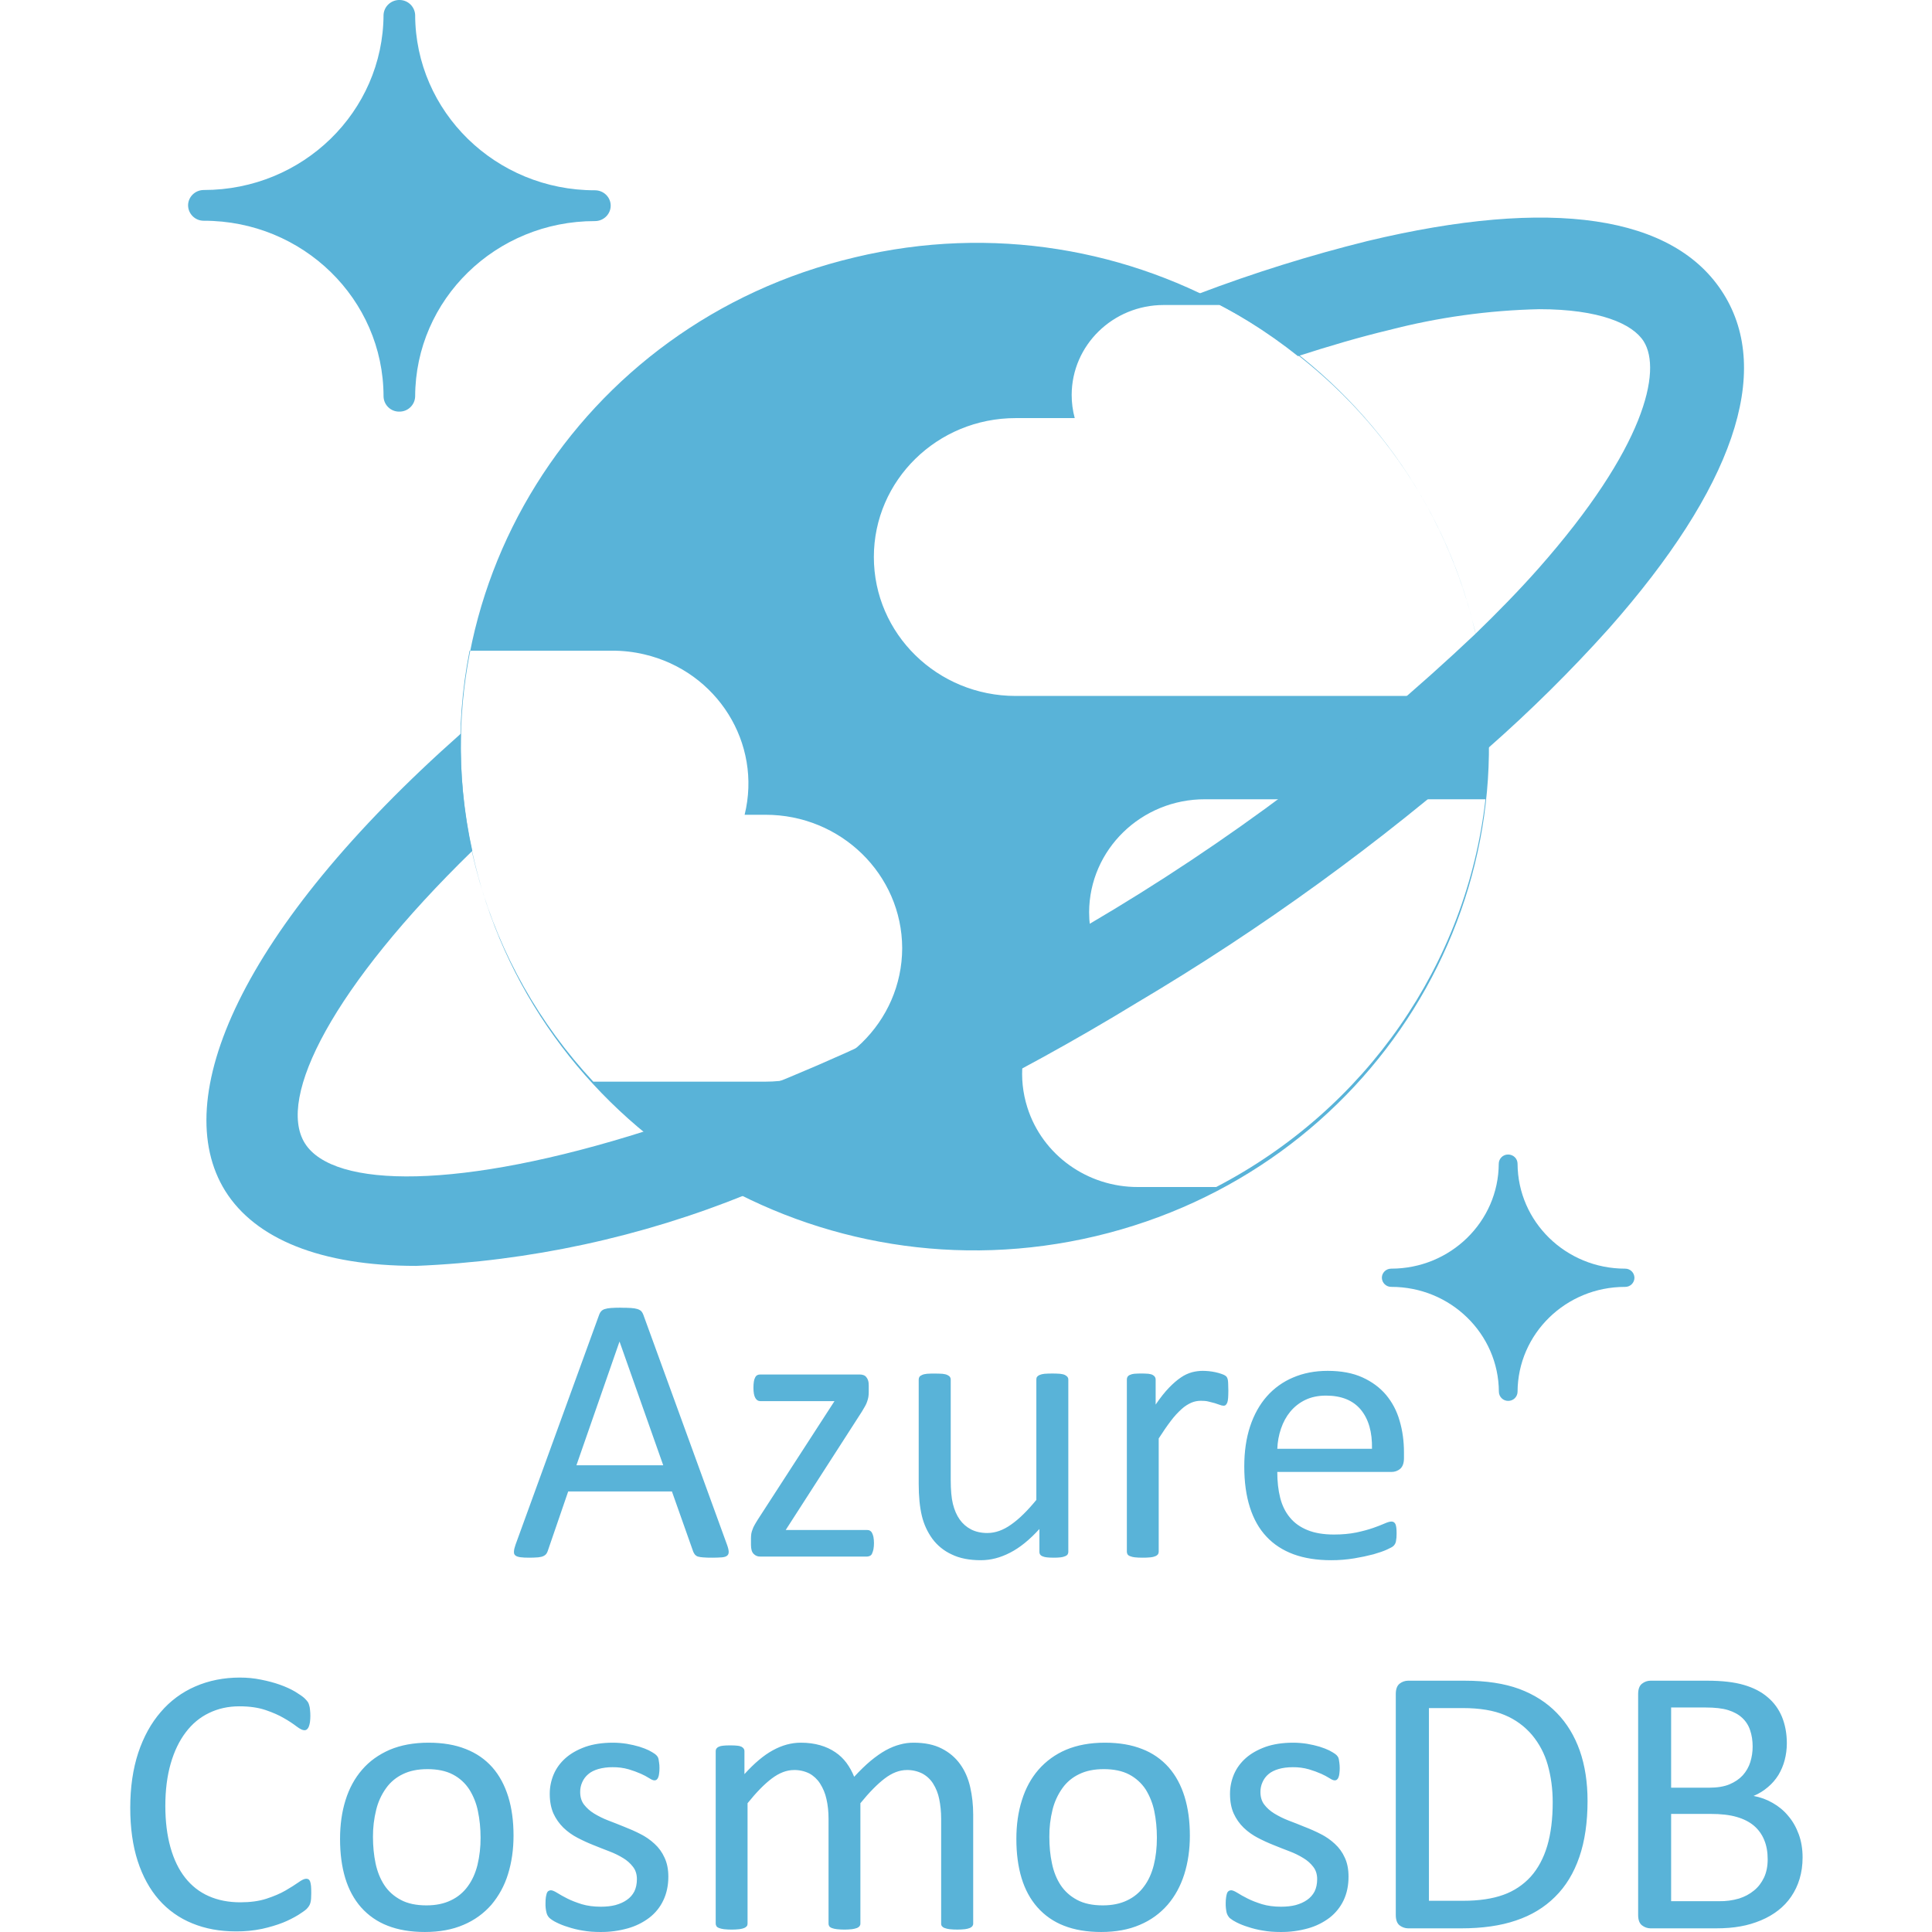
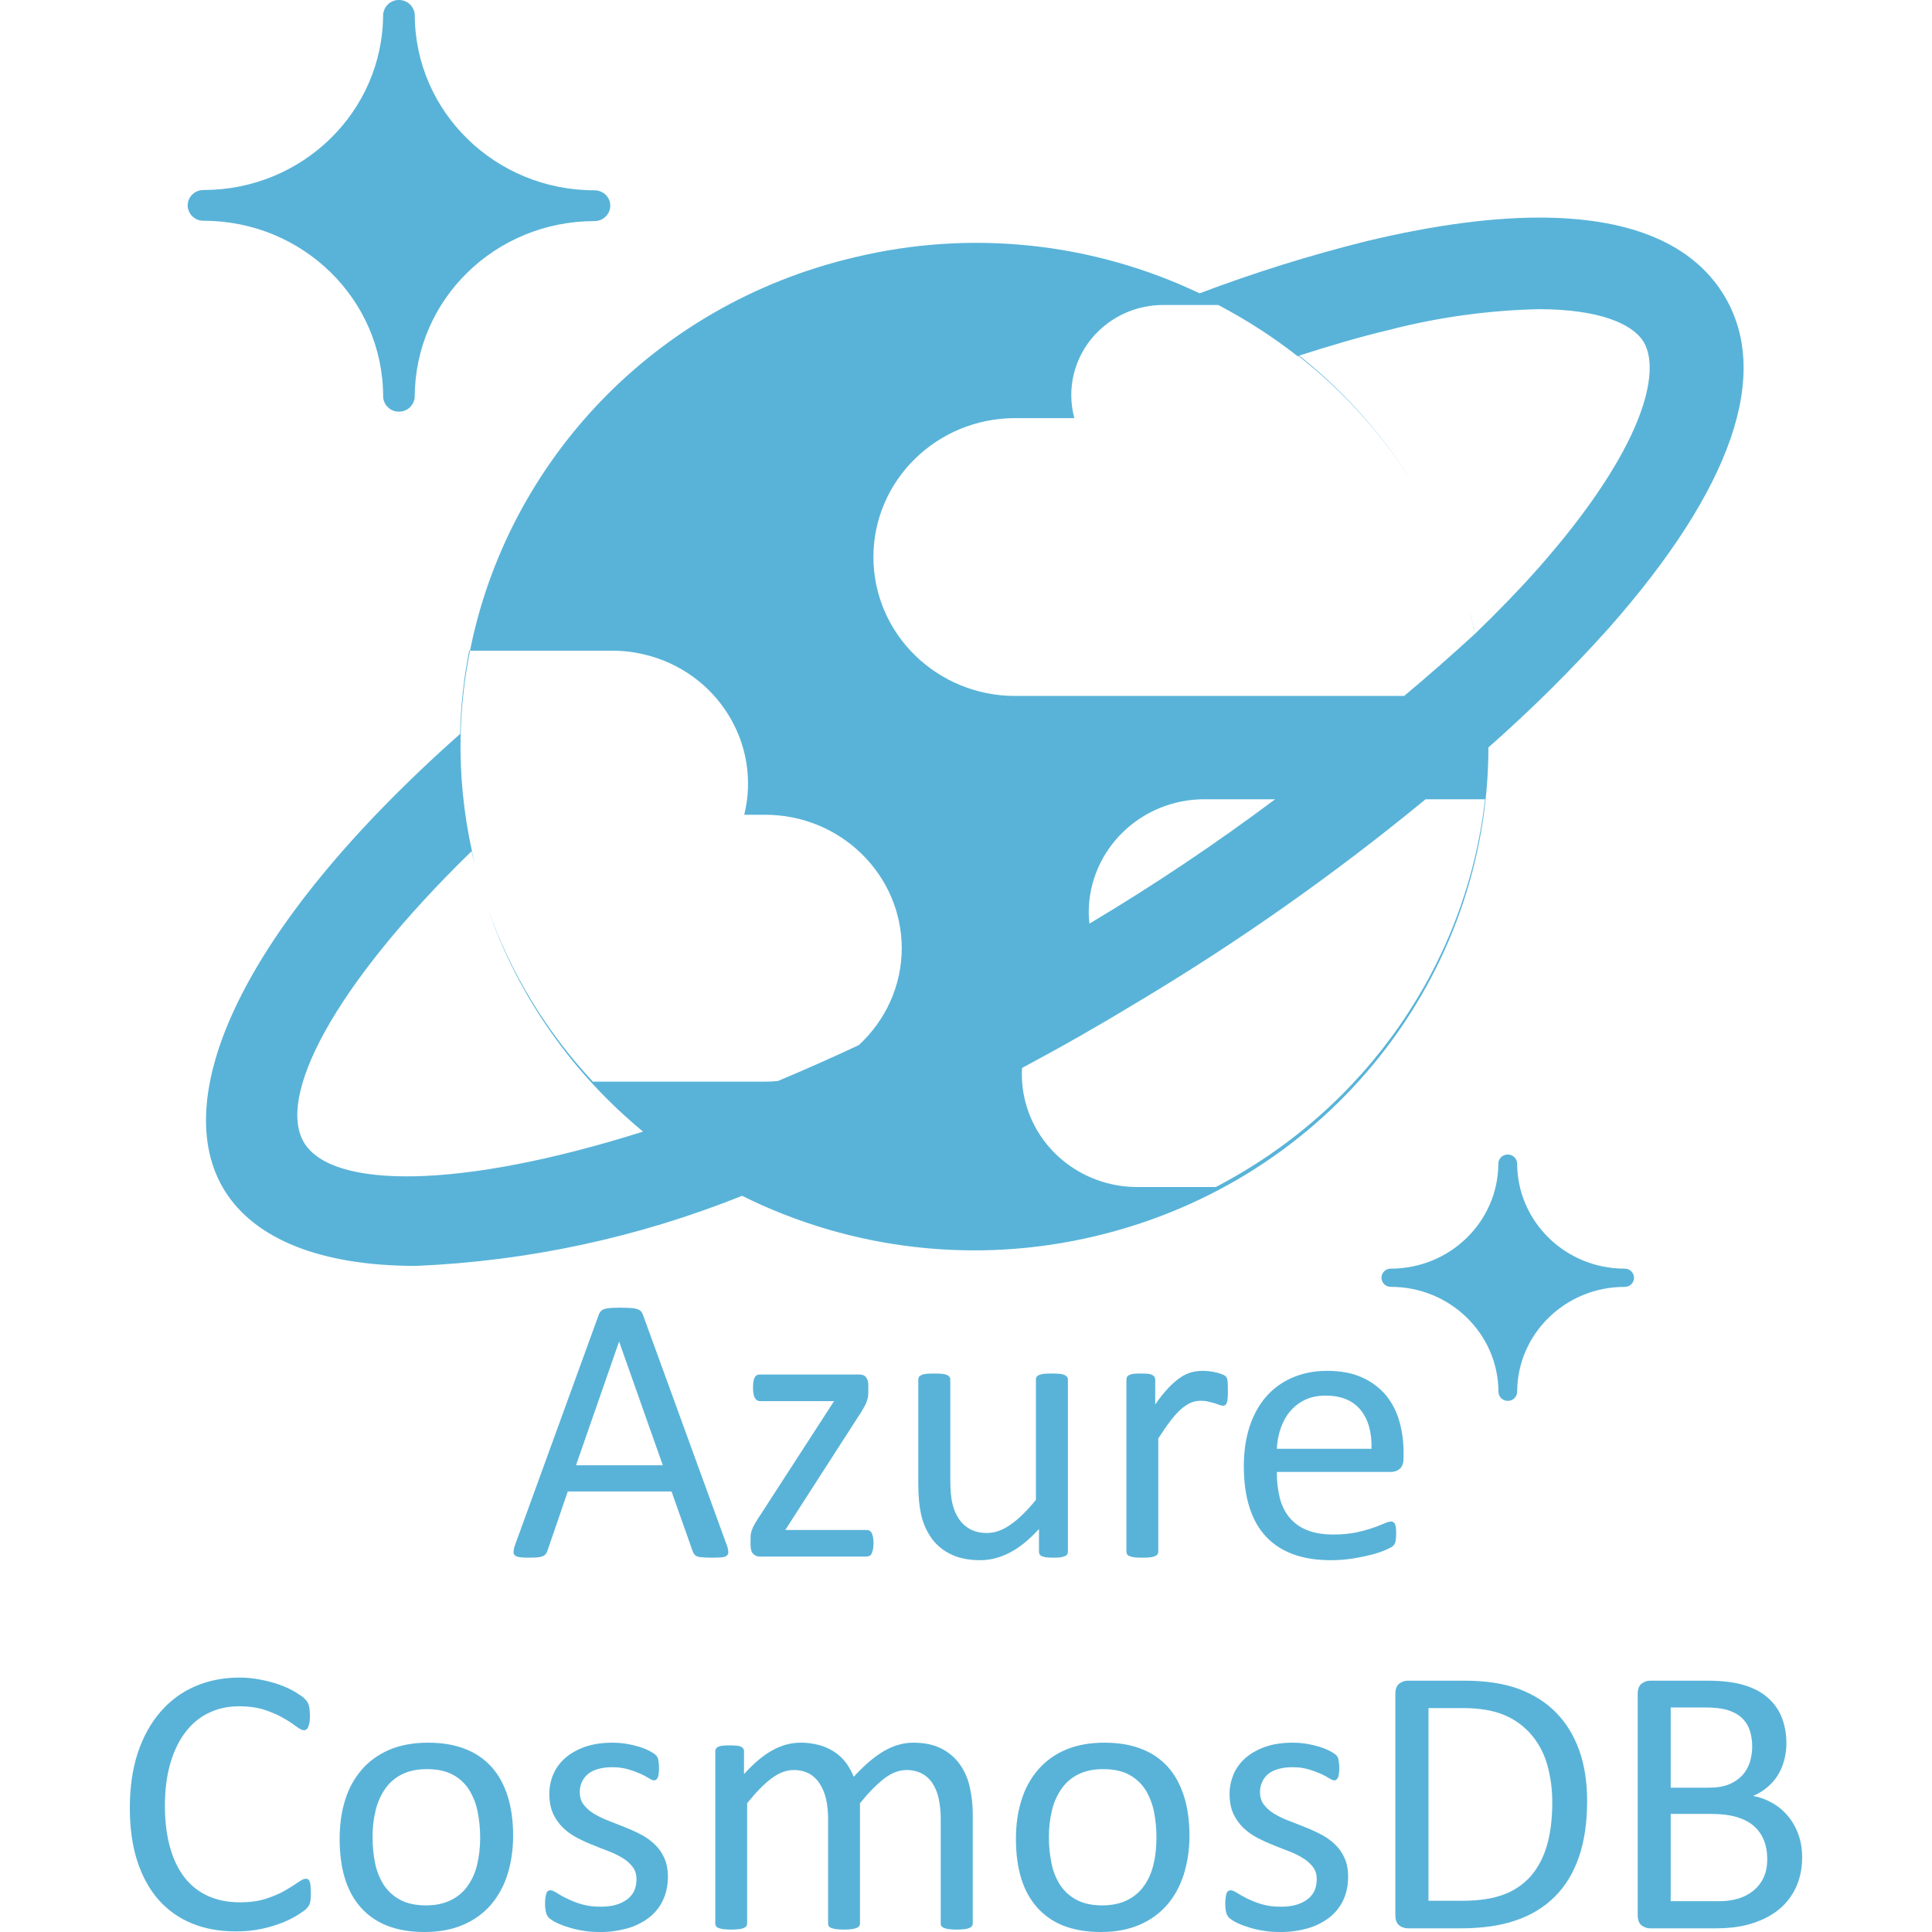
<svg xmlns="http://www.w3.org/2000/svg" viewBox="0 0 128 128">
-   <defs>
-     <clipPath id="a">
-       <path d="M12.21 0H109v93.402H12.21Zm0 0" />
-     </clipPath>
-     <clipPath id="b">
-       <path d="M13.207 14.113H116V84.34H13.207Zm0 0" />
-     </clipPath>
-   </defs>
-   <path d="M88.105 92.762c-.52 0-.98.097-1.378.289a2.96 2.96 0 0 0-.993.777c-.265.32-.472.7-.617 1.129-.148.43-.23.883-.246 1.34h6.293c.023-1.102-.223-1.969-.742-2.598-.52-.625-1.293-.937-2.317-.937Zm-37.601-1.403h6.61a.7.7 0 0 1 .25.04.385.385 0 0 1 .183.128.589.589 0 0 1 .125.23c.031.09.043.208.043.352v.407c0 .12-.008.23-.024.332a1.84 1.84 0 0 1-.078.297 1.63 1.63 0 0 1-.14.316c-.059.11-.133.23-.215.367l-5.063 7.867h5.407c.066 0 .128.008.183.04a.354.354 0 0 1 .145.148c.039.066.07.156.097.273a2.409 2.409 0 0 1 0 .824 1.741 1.741 0 0 1-.093.286.29.29 0 0 1-.141.148.476.476 0 0 1-.191.047h-7.098a.577.577 0 0 1-.441-.18c-.118-.117-.176-.316-.176-.601v-.43c0-.117.011-.223.023-.316a1.41 1.41 0 0 1 .082-.278c.028-.094.078-.195.14-.304.056-.106.134-.223.216-.36l5.09-7.863h-4.934c-.137 0-.25-.07-.328-.211-.082-.14-.125-.367-.125-.68 0-.156.011-.289.027-.402a.83.83 0 0 1 .086-.277.347.347 0 0 1 .14-.157.441.441 0 0 1 .2-.043Zm11.598-.062c.203 0 .375.008.511.016.133.015.246.039.325.078.085.039.14.082.175.132.032.043.051.102.051.168v6.668c0 .668.047 1.207.145 1.606.101.402.25.75.453 1.035.199.281.453.5.761.66.309.156.668.235 1.075.235.53 0 1.058-.188 1.582-.563.527-.367 1.086-.918 1.675-1.637v-8.004c0-.066.012-.125.043-.168a.393.393 0 0 1 .172-.132c.09-.04.196-.063.328-.079a7.571 7.571 0 0 1 1.032 0c.136.016.242.04.324.079.074.039.133.082.172.132a.263.263 0 0 1 .054.168v11.45a.34.34 0 0 1-.043.171.328.328 0 0 1-.164.122 1.01 1.01 0 0 1-.3.078 3.674 3.674 0 0 1-.45.023c-.199 0-.359-.008-.484-.023a1.015 1.015 0 0 1-.297-.078.311.311 0 0 1-.144-.121.328.328 0 0 1-.04-.172v-1.512c-.656.719-1.304 1.246-1.949 1.574-.64.332-1.285.5-1.945.5-.77 0-1.418-.129-1.941-.387a3.309 3.309 0 0 1-1.278-1.035 4.295 4.295 0 0 1-.699-1.523c-.14-.582-.21-1.29-.21-2.121V91.69c0-.066.019-.125.046-.168.027-.05.086-.093.176-.132.082-.04.195-.063.332-.079.168-.011.34-.015.512-.015Zm26.117-.18c.902 0 1.672.145 2.308.434.637.289 1.16.676 1.57 1.16.41.492.716 1.062.903 1.723.195.656.29 1.359.29 2.105v.379c0 .332-.087.566-.25.71a.879.879 0 0 1-.575.208H84.87c0 .637.063 1.207.192 1.715.128.511.343.949.644 1.312.3.367.691.645 1.176.84.476.195 1.066.293 1.758.293.55 0 1.043-.047 1.472-.133.426-.09.801-.191 1.114-.3.261-.09.52-.188.77-.297.202-.09.355-.133.46-.133a.29.29 0 0 1 .16.043.288.288 0 0 1 .11.133c.027.062.043.14.058.25.012.105.016.234.016.386a2.38 2.38 0 0 1-.043.5.556.556 0 0 1-.176.32c-.05.047-.187.126-.422.231-.23.106-.527.207-.894.313-.418.109-.844.199-1.274.27a9.307 9.307 0 0 1-1.543.124c-.953 0-1.781-.133-2.496-.394-.715-.266-1.316-.653-1.8-1.172-.489-.52-.856-1.168-1.102-1.946-.25-.78-.375-1.691-.375-2.726 0-.985.129-1.867.386-2.653.258-.78.63-1.449 1.11-1.996a4.816 4.816 0 0 1 1.75-1.257c.683-.293 1.445-.442 2.297-.442Zm-8.285 0c.109 0 .238.008.382.02.149.015.293.039.442.07.148.035.293.07.414.117.125.043.21.082.262.125a.304.304 0 0 1 .101.121c.02.035.031.086.047.145.012.058.02.148.023.262.004.117.012.27.012.464 0 .188-.008.34-.015.47-.008.128-.028.23-.051.3a.435.435 0 0 1-.098.164c-.035.04-.09.059-.16.059a.708.708 0 0 1-.25-.059 8.466 8.466 0 0 0-.336-.113 7.131 7.131 0 0 0-.414-.106c-.152-.039-.32-.05-.5-.05-.215 0-.422.039-.629.124a2.426 2.426 0 0 0-.644.418 5.34 5.34 0 0 0-.715.782c-.246.32-.516.71-.817 1.18v7.53c0 .067-.02.126-.05.172a.405.405 0 0 1-.168.122 1.06 1.06 0 0 1-.325.078 4.658 4.658 0 0 1-.52.023c-.206 0-.374-.008-.515-.023a1.124 1.124 0 0 1-.324-.078.323.323 0 0 1-.168-.121.325.325 0 0 1-.047-.172V91.69c0-.066.016-.125.04-.168a.339.339 0 0 1 .155-.132.88.88 0 0 1 .293-.079 6.31 6.31 0 0 1 .942 0c.125.016.222.04.289.079.07.039.117.082.148.132a.315.315 0 0 1 .047.168v1.668c.313-.46.61-.832.887-1.12.281-.29.539-.512.789-.68a2.46 2.46 0 0 1 .738-.348c.242-.063.489-.094.735-.094Zm-38.79-1.933-2.859 8.21h5.77l-2.899-8.21Zm.083-2.262c.27 0 .5.004.675.016.18.011.32.035.438.07.11.035.195.086.258.144a.747.747 0 0 1 .136.239l5.563 15.289c.07.191.105.343.11.453.003.117-.028.203-.098.262-.067.062-.18.101-.34.117-.211.015-.422.023-.633.023-.266 0-.477-.004-.633-.02a1.742 1.742 0 0 1-.36-.058.452.452 0 0 1-.179-.125.885.885 0 0 1-.113-.191l-1.418-4.008h-6.895l-1.36 3.96a.776.776 0 0 1-.1.196.514.514 0 0 1-.188.14c-.082.04-.2.067-.344.083a7.32 7.32 0 0 1-.582.023c-.25 0-.453-.008-.613-.031-.153-.024-.27-.063-.332-.125-.067-.055-.094-.14-.086-.254.004-.117.039-.266.105-.453l5.563-15.297a.616.616 0 0 1 .136-.227.53.53 0 0 1 .243-.14c.105-.035.242-.059.406-.07.168-.012.383-.02.64-.02Zm69.82 33.644v5.801h3.195a4.42 4.42 0 0 0 1.317-.176c.379-.12.707-.296.992-.53.289-.231.508-.524.672-.868.164-.352.242-.754.242-1.215 0-.488-.078-.922-.238-1.297a2.45 2.45 0 0 0-.688-.941c-.3-.25-.684-.445-1.14-.574-.454-.133-1.028-.2-1.72-.2Zm-37.723-2.976c-.629 0-1.168.11-1.62.332-.446.21-.833.531-1.118.933a4.209 4.209 0 0 0-.656 1.434 7.24 7.24 0 0 0-.211 1.805c0 .62.054 1.215.176 1.77.113.546.308 1.03.578 1.44.273.41.636.735 1.093.977.457.246 1.028.364 1.707.364.622 0 1.16-.11 1.618-.332a2.898 2.898 0 0 0 1.12-.926c.298-.395.512-.875.65-1.422.14-.555.206-1.16.206-1.824 0-.614-.058-1.204-.172-1.758a4.461 4.461 0 0 0-.574-1.445 2.958 2.958 0 0 0-1.09-.989c-.457-.242-1.027-.36-1.707-.36Zm-44.953 0c-.629 0-1.168.11-1.621.332-.445.21-.832.531-1.117.933a4.136 4.136 0 0 0-.656 1.434 7.235 7.235 0 0 0-.215 1.805c0 .62.058 1.215.175 1.77.118.546.313 1.03.583 1.44.27.41.636.735 1.093.977.457.246 1.028.364 1.707.364.621 0 1.16-.11 1.617-.332a2.898 2.898 0 0 0 1.122-.926c.293-.395.511-.875.648-1.422a7.6 7.6 0 0 0 .207-1.824c0-.614-.059-1.204-.176-1.758a4.293 4.293 0 0 0-.574-1.445 2.887 2.887 0 0 0-1.086-.989c-.457-.242-1.027-.36-1.707-.36Zm57.559-1.758c.304 0 .617.027.922.074.308.055.582.117.832.192.246.078.457.16.636.246.172.094.305.168.399.238a.737.737 0 0 1 .176.18c.03.047.054.11.066.172.008.062.023.14.035.234a2.688 2.688 0 0 1 0 .715.83.83 0 0 1-.062.262.366.366 0 0 1-.11.152.227.227 0 0 1-.14.039c-.079 0-.188-.043-.332-.137a4.581 4.581 0 0 0-.563-.3 6.653 6.653 0 0 0-.816-.297 3.72 3.72 0 0 0-1.07-.141c-.36 0-.676.043-.946.121-.273.082-.5.191-.676.344a1.435 1.435 0 0 0-.394.531 1.532 1.532 0 0 0-.137.656c0 .332.086.614.254.832.172.227.394.426.668.594.297.18.61.336.933.461.352.133.711.273 1.07.422.368.14.727.3 1.079.48.344.172.66.391.941.653.282.257.504.566.66.914.168.355.25.777.25 1.27 0 .585-.109 1.105-.324 1.562a3.197 3.197 0 0 1-.93 1.16 4.25 4.25 0 0 1-1.433.71 6.485 6.485 0 0 1-1.836.243c-.41 0-.8-.027-1.172-.094a6.242 6.242 0 0 1-1-.246 4.772 4.772 0 0 1-.75-.3 2.385 2.385 0 0 1-.45-.286.833.833 0 0 1-.206-.355 2.648 2.648 0 0 1-.063-.63c0-.132.008-.269.028-.401.02-.11.035-.204.062-.27a.285.285 0 0 1 .11-.144.332.332 0 0 1 .16-.047c.094 0 .234.058.418.171.183.118.41.243.68.38.269.136.585.257.953.374.37.11.789.168 1.27.168.358 0 .683-.035.972-.109.293-.082.543-.191.758-.344.207-.14.378-.336.496-.558.113-.23.172-.508.172-.82 0-.325-.086-.594-.254-.813a2.312 2.312 0 0 0-.66-.586 5.258 5.258 0 0 0-.918-.45c-.348-.128-.696-.273-1.06-.417a10.92 10.92 0 0 1-1.066-.489 4.012 4.012 0 0 1-.93-.668c-.277-.27-.5-.59-.66-.94-.163-.364-.245-.802-.245-1.31 0-.453.09-.882.261-1.293.176-.41.438-.769.785-1.078.352-.312.79-.558 1.317-.75.527-.183 1.137-.277 1.84-.277Zm-12.524 0c.953 0 1.778.14 2.485.422a4.493 4.493 0 0 1 1.761 1.219c.47.535.82 1.187 1.055 1.949.234.758.352 1.621.352 2.582 0 .93-.125 1.793-.371 2.574-.25.785-.618 1.461-1.11 2.031a4.996 4.996 0 0 1-1.844 1.329c-.738.32-1.597.476-2.57.476-.945 0-1.773-.14-2.477-.418a4.513 4.513 0 0 1-1.761-1.223c-.473-.535-.824-1.183-1.055-1.945-.23-.762-.344-1.629-.344-2.598 0-.93.118-1.789.368-2.574.242-.785.609-1.46 1.101-2.027a5.031 5.031 0 0 1 1.836-1.328c.734-.309 1.594-.469 2.574-.469Zm-20.207 0c.477 0 .906.059 1.285.168.383.11.715.266 1.008.465.285.191.535.43.742.707a4.2 4.2 0 0 1 .512.926c.387-.418.75-.77 1.094-1.059.351-.289.683-.523 1-.7.324-.175.633-.304.937-.382.301-.086.606-.125.918-.125.742 0 1.367.129 1.871.39.504.255.91.602 1.223 1.036.313.433.535.937.668 1.52.133.581.2 1.195.2 1.835v7.242c0 .07-.02.125-.055.172a.415.415 0 0 1-.168.121 1.364 1.364 0 0 1-.32.079 4.48 4.48 0 0 1-.512.027 4.6 4.6 0 0 1-.524-.027 1.56 1.56 0 0 1-.328-.079.381.381 0 0 1-.172-.12.272.272 0 0 1-.05-.173v-6.957c0-.488-.048-.925-.13-1.324a3.033 3.033 0 0 0-.41-1.031 1.926 1.926 0 0 0-.718-.664 2.222 2.222 0 0 0-1.024-.23c-.488 0-.976.187-1.469.562-.488.371-1.03.922-1.617 1.644v8c0 .07-.02.125-.055.172a.431.431 0 0 1-.171.121 1.56 1.56 0 0 1-.329.079 4.533 4.533 0 0 1-1.015 0 1.433 1.433 0 0 1-.34-.079c-.078-.035-.133-.074-.16-.12a.297.297 0 0 1-.047-.173v-6.957c0-.488-.047-.925-.14-1.324a3.127 3.127 0 0 0-.426-1.031 1.955 1.955 0 0 0-.707-.664 2.21 2.21 0 0 0-1.024-.23c-.484 0-.976.187-1.473.562-.496.371-1.03.922-1.613 1.644v8c0 .07-.015.125-.05.172a.444.444 0 0 1-.169.121c-.074.032-.18.059-.316.079a4.786 4.786 0 0 1-1.043 0 1.667 1.667 0 0 1-.328-.079c-.078-.035-.137-.074-.16-.12a.305.305 0 0 1-.051-.173v-11.449a.32.32 0 0 1 .039-.172.383.383 0 0 1 .156-.129.823.823 0 0 1 .297-.074c.117-.015.274-.02.473-.02.187 0 .34.005.465.02a.76.76 0 0 1 .293.074.43.43 0 0 1 .144.13.288.288 0 0 1 .043.171v1.516c.652-.723 1.281-1.254 1.89-1.586.61-.336 1.231-.504 1.856-.504Zm-12.484 0c.305 0 .617.027.922.074.308.055.582.117.832.192.246.078.46.16.636.246.172.094.305.168.399.238a.737.737 0 0 1 .176.18c.03.047.054.11.066.172.008.062.024.14.035.234.016.094.024.207.024.344 0 .148-.008.27-.024.37a.83.83 0 0 1-.062.263.366.366 0 0 1-.11.152.227.227 0 0 1-.14.039c-.074 0-.188-.043-.332-.137a4.314 4.314 0 0 0-.563-.3 6.822 6.822 0 0 0-.812-.297 3.749 3.749 0 0 0-1.075-.141 3.43 3.43 0 0 0-.945.121c-.273.082-.5.191-.672.344a1.445 1.445 0 0 0-.398.531 1.532 1.532 0 0 0-.137.656c0 .332.086.614.254.832.176.227.395.426.668.594.3.18.61.336.938.461.347.133.707.273 1.07.422.363.14.722.3 1.074.48.344.172.66.391.941.653.282.257.504.566.66.914.169.355.255.777.255 1.27 0 .585-.114 1.105-.329 1.562-.21.453-.53.851-.93 1.16a4.25 4.25 0 0 1-1.433.71 6.485 6.485 0 0 1-1.836.243c-.41 0-.797-.027-1.168-.094a6.14 6.14 0 0 1-1-.246 4.667 4.667 0 0 1-.754-.3 2.21 2.21 0 0 1-.445-.286.725.725 0 0 1-.203-.355 2.27 2.27 0 0 1-.067-.63c0-.16.008-.296.024-.401.02-.11.043-.204.062-.27.028-.066.063-.117.114-.144a.317.317 0 0 1 .156-.047c.094 0 .234.058.418.171.184.118.41.243.68.38.27.136.586.257.953.374.37.11.793.168 1.27.168.359 0 .687-.035.972-.109.293-.082.543-.191.758-.344.21-.14.379-.336.496-.558.113-.23.172-.508.172-.82 0-.325-.086-.594-.254-.813a2.347 2.347 0 0 0-.656-.586 5.434 5.434 0 0 0-.922-.45c-.344-.128-.696-.273-1.059-.417a10.92 10.92 0 0 1-1.066-.489 4.012 4.012 0 0 1-.93-.668c-.273-.27-.5-.59-.66-.94-.16-.364-.246-.802-.246-1.31 0-.453.09-.882.261-1.293.176-.41.438-.769.786-1.078.351-.312.789-.558 1.316-.75.527-.183 1.137-.277 1.84-.277Zm-12.262 0c.95 0 1.777.14 2.48.422.708.277 1.29.683 1.766 1.219.469.535.817 1.187 1.055 1.949.234.758.351 1.621.351 2.582 0 .93-.125 1.793-.37 2.574a5.769 5.769 0 0 1-1.106 2.031 5.043 5.043 0 0 1-1.848 1.329c-.738.32-1.597.476-2.57.476-.945 0-1.773-.14-2.477-.418a4.527 4.527 0 0 1-1.765-1.223c-.469-.535-.82-1.183-1.051-1.945-.23-.762-.344-1.629-.344-2.598 0-.93.117-1.789.363-2.574.243-.785.61-1.46 1.102-2.027.488-.57 1.106-1.008 1.84-1.328.734-.309 1.594-.469 2.574-.469Zm66.496-2.3v12.808h2.27c1.058 0 1.949-.133 2.676-.395a4.489 4.489 0 0 0 1.82-1.207c.484-.543.851-1.222 1.097-2.043.243-.82.364-1.789.364-2.906 0-.89-.114-1.719-.332-2.488a5.355 5.355 0 0 0-1.047-1.989 4.772 4.772 0 0 0-1.8-1.312c-.727-.313-1.665-.469-2.806-.469Zm16.098-.04v5.332h2.504c.57 0 1.031-.078 1.379-.226.351-.149.644-.344.875-.594.23-.254.402-.555.504-.879a3.46 3.46 0 0 0 .156-1.043c0-.39-.055-.754-.168-1.078a1.918 1.918 0 0 0-.52-.817c-.238-.226-.55-.398-.933-.519-.387-.121-.89-.176-1.524-.176Zm-1.371-1.781h3.765c.989 0 1.805.094 2.438.281.633.184 1.16.453 1.578.813.426.355.742.793.957 1.308.211.52.324 1.102.324 1.758 0 .39-.05.762-.144 1.121-.09.344-.23.676-.414.985a3.341 3.341 0 0 1-.696.804c-.285.246-.609.446-.957.59.457.086.88.238 1.27.465.394.223.746.512 1.031.86.297.343.527.75.7 1.218.171.465.257.98.257 1.543 0 .512-.066.988-.2 1.43a4.187 4.187 0 0 1-.558 1.175 3.996 3.996 0 0 1-.863.915c-.34.265-.719.484-1.14.66-.438.183-.891.32-1.36.402-.48.09-1.035.133-1.656.133h-4.332a.934.934 0 0 1-.559-.195c-.176-.133-.262-.364-.262-.696v-14.68c0-.331.086-.562.262-.695a.91.91 0 0 1 .559-.195Zm-16.114 0h3.758c1.434 0 2.645.184 3.637.55.992.372 1.824.903 2.492 1.594.672.688 1.18 1.528 1.528 2.512.343.98.515 2.094.515 3.332 0 1.426-.18 2.672-.547 3.735-.367 1.066-.902 1.945-1.613 2.644-.703.7-1.566 1.227-2.594 1.57-1.023.352-2.246.524-3.66.524h-3.516a.943.943 0 0 1-.558-.195c-.172-.133-.258-.364-.258-.696v-14.68c0-.331.086-.562.258-.695a.918.918 0 0 1 .558-.195Zm-77.64-.207c.48 0 .941.043 1.394.137.457.09.872.199 1.258.336.383.136.727.293 1.024.468.297.184.507.328.62.438.118.117.192.207.227.262a.77.77 0 0 1 .082.214c.024.079.043.176.051.286a3.494 3.494 0 0 1-.004.824c-.02.12-.047.222-.078.3a.448.448 0 0 1-.121.176.256.256 0 0 1-.172.059c-.125 0-.289-.082-.508-.246a7.451 7.451 0 0 0-.832-.547c-.336-.2-.75-.383-1.234-.547-.484-.164-1.067-.25-1.746-.25-.738 0-1.41.148-2.012.441-.61.29-1.125.72-1.555 1.29-.43.566-.765 1.261-1 2.082-.234.816-.355 1.753-.355 2.804 0 1.043.117 1.965.344 2.77.226.8.55 1.469.976 2.008.426.539.946.949 1.567 1.222.617.274 1.316.41 2.101.41.66 0 1.239-.078 1.73-.238.497-.164.915-.34 1.266-.543.344-.2.633-.383.856-.539.222-.16.394-.246.527-.246a.33.33 0 0 1 .156.04.32.32 0 0 1 .102.147c.027.075.043.172.059.301.011.13.015.285.015.48 0 .137-.004.259-.012.36-.007.09-.02.18-.043.266a.775.775 0 0 1-.085.203c-.032.062-.094.129-.176.219-.086.082-.266.21-.54.386a7.046 7.046 0 0 1-1.019.512c-.406.16-.87.3-1.398.418a8.156 8.156 0 0 1-1.723.168c-1.074 0-2.047-.176-2.914-.535a5.872 5.872 0 0 1-2.219-1.574c-.61-.696-1.078-1.555-1.41-2.575-.328-1.023-.492-2.199-.492-3.53 0-1.368.18-2.587.531-3.657.356-1.067.856-1.973 1.496-2.711a6.29 6.29 0 0 1 2.297-1.7c.895-.39 1.887-.59 2.969-.59Zm0 0" style="stroke:none;fill-rule:evenodd;fill:#59b3d8;fill-opacity:1" transform="matrix(.99677 0 0 .99677 .028 0)" />
-   <g clip-path="url(#a)" transform="matrix(.99677 0 0 .99677 .028 0)">
-     <path d="M97.973 41.777C102.41 59.734 91.14 77.82 72.8 82.164 54.465 86.512 36 75.477 31.566 57.508c-4.437-17.961 6.836-36.047 25.172-40.39l.063-.016c18.246-4.372 36.66 6.582 41.117 24.457ZM59.938 63.023c-.012-4.906-4.086-8.878-9.098-8.867h-1.375c1.168-4.75-1.817-9.52-6.66-10.66a9.143 9.143 0 0 0-2.188-.246h-9.433c-2.036 10.281 1.011 20.906 8.222 28.645h11.43c5.016.007 9.09-3.961 9.102-8.872ZM71.203 26.25c0 .516.067 1.035.203 1.54H67.48c-5.207 0-9.425 4.136-9.425 9.233 0 5.102 4.218 9.235 9.425 9.235h31.223c-1.02-11.031-7.664-20.809-17.664-25.985H77.32c-3.375 0-6.11 2.672-6.117 5.977Zm27.504 26.875H80.078c-4.246-.016-7.7 3.348-7.715 7.508 0 1.254.317 2.48.93 3.574-4.047 1.238-6.297 5.457-5.031 9.418 1 3.145 3.988 5.285 7.351 5.273h5.196c9.945-5.168 16.652-14.816 17.898-25.773ZM26.516 27.359a1.026 1.026 0 0 1-.735-.289 1.028 1.028 0 0 1-.316-.726v-.008c-.012-6.45-5.36-11.672-11.95-11.664a1.035 1.035 0 0 1-1.042-1.02c0-.562.468-1.023 1.043-1.023 6.582.004 11.921-5.203 11.949-11.645.031-.57.52-1.007 1.094-.984h.003c.54.02.973.445 1.004.984.012 6.45 5.364 11.672 11.95 11.664.578 0 1.047.457 1.047 1.02 0 .566-.47 1.027-1.043 1.027-6.586-.008-11.938 5.203-11.954 11.657a1.04 1.04 0 0 1-1.05 1.007Zm73.703 65.754a.615.615 0 0 1-.621-.61c-.02-3.855-3.22-6.976-7.157-6.968a.617.617 0 0 1-.62-.605c0-.336.277-.606.617-.606h.003c3.934 0 7.13-3.117 7.149-6.972 0-.336.277-.618.62-.614h.005c.164 0 .324.063.441.176a.618.618 0 0 1 .184.438c.02 3.855 3.21 6.972 7.148 6.972a.613.613 0 0 1 .621.602c0 .34-.277.613-.613.61h-.008c-3.937-.005-7.133 3.116-7.148 6.976a.616.616 0 0 1-.621.601Zm0 0" style="stroke:none;fill-rule:evenodd;fill:#59b3d8;fill-opacity:1" />
-   </g>
-   <g clip-path="url(#b)" transform="matrix(.99677 0 0 .99677 .028 0)">
-     <path d="M114.531 19.531c-3.261-5.23-11.457-6.437-23.676-3.508a98.834 98.834 0 0 0-11.226 3.508 34.844 34.844 0 0 1 6.613 4.14c2.078-.671 4.121-1.273 6.067-1.737a43.614 43.614 0 0 1 9.968-1.383c4.004 0 6.215.969 6.953 2.148 1.207 1.938.098 7.055-7.015 15.102-1.266 1.43-2.684 2.883-4.184 4.336A141.808 141.808 0 0 1 72.305 61.46a142.531 142.531 0 0 1-29.348 13.691c-12.379 3.946-20.828 3.868-22.723.836-1.894-3.031 1.895-10.437 11.133-19.433a32.474 32.474 0 0 1-.762-7.793c-14.703 13.023-19.46 24.297-15.664 30.394 1.993 3.188 6.34 4.985 12.692 4.985a65.563 65.563 0 0 0 21.96-4.75A157.244 157.244 0 0 0 75.54 66.648a156.32 156.32 0 0 0 23.34-16.921 95.934 95.934 0 0 0 8.035-7.957c8.246-9.329 10.879-17.016 7.617-22.239Zm0 0" style="stroke:none;fill-rule:evenodd;fill:#59b3d8;fill-opacity:1" />
-   </g>
+   <path fill="#59b3d8" fill-rule="evenodd" d="M26.475 0a1.046 1.046 0 0 0-1.092.981c-.028 6.421-5.35 11.612-11.91 11.608-.573 0-1.039.459-1.039 1.02a1.032 1.032 0 0 0 1.04 1.017c6.568-.008 11.897 5.196 11.91 11.625v.01a1.025 1.025 0 0 0 .316.722 1.023 1.023 0 0 0 .732.29 1.037 1.037 0 0 0 1.047-1.005c.016-6.433 5.35-11.627 11.914-11.619.571 0 1.04-.461 1.04-1.025 0-.561-.468-1.016-1.044-1.016-6.565.008-11.898-5.198-11.91-11.627a1.04 1.04 0 0 0-1.002-.98Zm76.05 14.42c-3.392-.058-7.396.457-11.963 1.551a98.514 98.514 0 0 0-11.086 3.463 34.39 34.39 0 0 0-22.857-2.386l-.064.015C43.198 20.227 33.612 30.71 31.139 43.11h9.348a9.113 9.113 0 0 1 2.181.246c4.827 1.136 7.803 5.89 6.639 10.625h1.369c4.996-.011 9.056 3.95 9.068 8.84-.006 2.535-1.103 4.812-2.85 6.423a142.07 142.07 0 0 1-5.359 2.377 9.36 9.36 0 0 1-.863.041H39.28a32.868 32.868 0 0 1-6.955-11.453c2.043 5.918 5.663 10.953 10.279 14.762-12.217 3.861-20.556 3.775-22.434.771-1.885-3.017 1.881-10.388 11.067-19.341.065.295.145.586.218.879-.073-.3-.132-.6-.197-.9l.008-.009a32.369 32.369 0 0 1-.752-7.574c.04-1.927.254-3.828.625-5.687h-.055a32.356 32.356 0 0 0-.601 5.515c-14.636 12.972-19.372 24.2-15.59 30.273 1.987 3.178 6.32 4.971 12.652 4.971a65.35 65.35 0 0 0 21.62-4.644 34.54 34.54 0 0 0 23.401 2.673c15.586-3.691 26.04-17.341 26.045-32.378a95.623 95.623 0 0 0 7.959-7.885c8.22-9.299 10.843-16.96 7.592-22.166-2.032-3.258-5.984-4.95-11.637-5.048zm-71.07 42.86.01.043.022.078-.032-.121zm.032.12zm.37 1.352zm.364 1.14c.036.106.067.213.104.317-.037-.104-.069-.211-.104-.316zm44.85-39.684h3.644a34.731 34.731 0 0 1 5.25 3.386l.056-.017A32.814 32.814 0 0 1 93.91 32.5a33.294 33.294 0 0 0-7.832-8.942c2.032-.654 4.03-1.241 5.933-1.695a43.473 43.473 0 0 1 9.936-1.379c3.99 0 6.194.965 6.93 2.14 1.203 1.932.097 7.034-6.993 15.055-1.257 1.42-2.665 2.862-4.154 4.305-.027-.114-.046-.228-.074-.342l-.055-.219c-.083-.334-.18-.66-.273-.99.144.514.282 1.03.4 1.553l-.014.013a141.349 141.349 0 0 1-4.685 4.11H67.264c-5.19 0-9.397-4.12-9.397-9.205 0-5.08 4.207-9.203 9.397-9.203h3.912a5.908 5.908 0 0 1-.201-1.535c.007-3.295 2.731-5.96 6.095-5.96zm20.257 20.226c-.045-.16-.086-.321-.133-.48.047.158.088.32.133.48zm-.133-.48zm-.426-1.305zm-.408-1.115c-.139-.36-.277-.72-.428-1.073.151.354.29.714.428 1.073zm-.428-1.073c-.101-.238-.21-.471-.318-.707.107.236.216.469.318.707zm-.318-.707zm-.465-.986zm-.357-.695zm-.588-1.065c-.098-.17-.194-.34-.295-.507.1.167.197.337.295.507zM79.82 52.953h4.662a141.349 141.349 0 0 1-12.304 8.24 7.336 7.336 0 0 1-.047-.755c.015-4.147 3.457-7.5 7.69-7.485zm14.627 0h3.941c-1.242 10.922-7.927 20.538-17.84 25.69H75.37c-3.352.012-6.33-2.121-7.326-5.256a7.318 7.318 0 0 1-.332-2.631 156.734 156.734 0 0 0 7.586-4.322 155.814 155.814 0 0 0 19.15-13.48zm5.44 23.537a.613.613 0 0 0-.618.612c-.019 3.842-3.205 6.949-7.127 6.949h-.002a.61.61 0 0 0-.615.605.615.615 0 0 0 .617.602c3.924-.008 7.115 3.104 7.135 6.947a.613.613 0 0 0 .62.607.614.614 0 0 0 .618-.6c.015-3.847 3.2-6.957 7.125-6.952h.008a.607.607 0 0 0 .611-.608.611.611 0 0 0-.619-.601c-3.925 0-7.105-3.107-7.125-6.95a.616.616 0 0 0-.183-.435.635.635 0 0 0-.44-.176zM41.093 86.637c-.256 0-.471.007-.639.02-.163.01-.3.035-.404.07a.528.528 0 0 0-.242.14.614.614 0 0 0-.135.227L34.13 102.34a1.596 1.596 0 0 0-.105.45c-.008.114.019.2.086.255.061.062.177.1.33.125.16.023.362.03.611.03a7.296 7.296 0 0 0 .58-.022c.144-.016.262-.043.344-.082a.512.512 0 0 0 .187-.141.773.773 0 0 0 .1-.195l1.355-3.948h6.873l1.413 3.996a.882.882 0 0 0 .113.19.45.45 0 0 0 .178.125 1.736 1.736 0 0 0 .359.056 8.897 8.897 0 0 0 1.262-.001c.16-.016.273-.056.34-.118.07-.058.1-.143.097-.26a1.616 1.616 0 0 0-.11-.452l-5.546-15.239a.745.745 0 0 0-.135-.238.683.683 0 0 0-.258-.144 1.926 1.926 0 0 0-.435-.07 10.584 10.584 0 0 0-.674-.016zm-.082 2.26h.012l2.89 8.183h-5.752zm38.664 1.925c-.246 0-.492.031-.733.094a2.452 2.452 0 0 0-.734.346c-.25.167-.507.388-.787.677a8.6 8.6 0 0 0-.885 1.118v-1.663a.314.314 0 0 0-.047-.168.381.381 0 0 0-.146-.13.794.794 0 0 0-.29-.08 6.29 6.29 0 0 0-.937 0 .877.877 0 0 0-.293.08.338.338 0 0 0-.154.13.351.351 0 0 0-.041.168v11.414a.324.324 0 0 0 .047.17.322.322 0 0 0 .168.121 1.12 1.12 0 0 0 .324.079c.14.014.306.023.512.023a4.643 4.643 0 0 0 .52-.023 1.057 1.057 0 0 0 .323-.079.404.404 0 0 0 .166-.12.315.315 0 0 0 .051-.173v-7.505c.3-.469.57-.857.815-1.176a5.323 5.323 0 0 1 .712-.78 2.418 2.418 0 0 1 .641-.415 1.62 1.62 0 0 1 .627-.125c.18 0 .348.012.5.05a7.108 7.108 0 0 1 .412.106 8.439 8.439 0 0 1 .334.113.706.706 0 0 0 .25.059c.07 0 .125-.019.16-.059a.434.434 0 0 0 .098-.164c.023-.07.043-.171.05-.299.008-.13.014-.281.014-.468 0-.194-.007-.347-.011-.463a1.618 1.618 0 0 0-.024-.262c-.016-.059-.027-.11-.047-.145a.303.303 0 0 0-.1-.119.875.875 0 0 0-.261-.125 3.241 3.241 0 0 0-.412-.117 4.23 4.23 0 0 0-.442-.07 4.751 4.751 0 0 0-.38-.02zm8.257 0c-.849 0-1.608.15-2.289.442a4.8 4.8 0 0 0-1.744 1.252c-.478.545-.85 1.212-1.107 1.99-.256.783-.385 1.662-.385 2.644 0 1.032.126 1.94.375 2.717.245.776.61 1.421 1.098 1.94.482.517 1.082.902 1.795 1.167.712.26 1.536.393 2.486.393a9.277 9.277 0 0 0 1.539-.123c.429-.07.853-.16 1.27-.27a6.47 6.47 0 0 0 .89-.31c.234-.105.372-.184.422-.23a.554.554 0 0 0 .176-.32 2.372 2.372 0 0 0 .04-.499c0-.151-.003-.28-.015-.385a.955.955 0 0 0-.057-.248.287.287 0 0 0-.109-.133.29.29 0 0 0-.16-.043c-.105 0-.258.044-.46.133a9.215 9.215 0 0 1-1.877.594c-.427.086-.92.133-1.468.133-.69 0-1.277-.097-1.752-.291a2.848 2.848 0 0 1-1.172-.838c-.3-.362-.515-.8-.642-1.309a6.947 6.947 0 0 1-.192-1.709h7.573a.876.876 0 0 0 .572-.207c.162-.143.25-.376.25-.707v-.379a7.31 7.31 0 0 0-.29-2.097 4.604 4.604 0 0 0-.9-1.717 4.397 4.397 0 0 0-1.566-1.156c-.634-.288-1.4-.434-2.299-.434zm-26.03.18a7.83 7.83 0 0 0-.51.014c-.137.016-.25.04-.332.08-.09.039-.15.08-.176.13a.32.32 0 0 0-.045.168v6.924c0 .829.07 1.533.209 2.113a4.281 4.281 0 0 0 .697 1.52 3.298 3.298 0 0 0 1.274 1.031c.52.257 1.168.385 1.935.385.658 0 1.3-.167 1.938-.498.642-.327 1.289-.852 1.943-1.568v1.507a.327.327 0 0 0 .039.17.31.31 0 0 0 .144.121 1.012 1.012 0 0 0 .295.079c.125.014.284.023.483.023a3.662 3.662 0 0 0 .449-.023 1.007 1.007 0 0 0 .299-.079.327.327 0 0 0 .164-.12.339.339 0 0 0 .043-.17V91.393a.262.262 0 0 0-.055-.168.524.524 0 0 0-.172-.13 1.043 1.043 0 0 0-.322-.078 7.546 7.546 0 0 0-1.03 0 1.135 1.135 0 0 0-.325.078.392.392 0 0 0-.172.13.287.287 0 0 0-.043.168v7.979c-.587.717-1.145 1.265-1.67 1.63-.522.375-1.048.563-1.576.563-.406 0-.765-.079-1.073-.234a2.1 2.1 0 0 1-.757-.658 3.04 3.04 0 0 1-.452-1.032c-.097-.397-.144-.935-.144-1.601v-6.647a.282.282 0 0 0-.05-.168.41.41 0 0 0-.175-.13 1.03 1.03 0 0 0-.324-.078 8.552 8.552 0 0 0-.51-.016zm-11.561.062a.44.44 0 0 0-.2.043.346.346 0 0 0-.14.157.827.827 0 0 0-.086.275 2.866 2.866 0 0 0-.025.4c0 .312.041.539.123.678.078.14.191.211.328.211h4.918l-5.074 7.838c-.082.136-.16.254-.215.36-.062.108-.11.208-.139.302a1.405 1.405 0 0 0-.082.277 2.414 2.414 0 0 0-.023.315v.427c0 .285.058.483.175.6a.575.575 0 0 0 .44.18h7.074a.474.474 0 0 0 .191-.047.29.29 0 0 0 .141-.149 1.735 1.735 0 0 0 .092-.285 2.401 2.401 0 0 0 0-.82.973.973 0 0 0-.096-.272.353.353 0 0 0-.144-.148.357.357 0 0 0-.184-.04h-5.389l5.047-7.84a9.41 9.41 0 0 0 .213-.368 1.625 1.625 0 0 0 .14-.314 1.834 1.834 0 0 0 .079-.295 2.15 2.15 0 0 0 .023-.332v-.407c0-.143-.012-.26-.043-.35a.587.587 0 0 0-.125-.23.384.384 0 0 0-.181-.127.698.698 0 0 0-.25-.039zm37.478 1.399c1.02 0 1.792.31 2.31.933.518.627.764 1.492.74 2.59h-6.273c.016-.455.097-.907.245-1.336.144-.427.35-.806.615-1.125a2.95 2.95 0 0 1 .99-.775c.397-.191.855-.287 1.373-.287zm-71.948 18.68c-1.079 0-2.067.198-2.96.587a6.27 6.27 0 0 0-2.288 1.695c-.638.736-1.138 1.638-1.493 2.702-.35 1.066-.529 2.283-.529 3.646 0 1.327.163 2.498.49 3.518.331 1.016.799 1.872 1.407 2.566a5.853 5.853 0 0 0 2.21 1.57c.865.358 1.834.533 2.905.533a8.13 8.13 0 0 0 1.719-.167 9.384 9.384 0 0 0 1.392-.416 7.023 7.023 0 0 0 1.016-.512c.273-.176.453-.303.539-.385.081-.09.144-.155.176-.217a.772.772 0 0 0 .084-.203c.022-.086.035-.176.042-.265a5.803 5.803 0 0 0-.004-.836 1.468 1.468 0 0 0-.058-.301.319.319 0 0 0-.102-.147.329.329 0 0 0-.154-.04c-.132 0-.304.086-.525.245-.223.156-.51.338-.854.537-.35.203-.766.378-1.261.542-.49.159-1.067.238-1.725.238-.783 0-1.479-.137-2.094-.41a4.04 4.04 0 0 1-1.562-1.217c-.425-.537-.748-1.205-.973-2.002-.226-.802-.344-1.722-.344-2.762 0-1.047.12-1.981.354-2.795.234-.818.57-1.51.998-2.074.428-.568.94-.998 1.549-1.287.6-.292 1.27-.44 2.006-.44.676 0 1.257.087 1.74.25.482.164.895.346 1.23.546a7.427 7.427 0 0 1 .83.544c.219.164.382.247.506.247a.255.255 0 0 0 .172-.06.447.447 0 0 0 .12-.175c.03-.078.057-.18.077-.299a3.483 3.483 0 0 0 .004-.822 1.323 1.323 0 0 0-.05-.285.768.768 0 0 0-.083-.213 1.68 1.68 0 0 0-.224-.262c-.113-.11-.323-.252-.62-.435a5.905 5.905 0 0 0-1.019-.467 8.873 8.873 0 0 0-1.256-.334 6.786 6.786 0 0 0-1.388-.137zm77.387.206a.915.915 0 0 0-.554.196c-.172.132-.258.361-.258.691v14.633c0 .33.086.562.258.695a.94.94 0 0 0 .554.193h3.506c1.41 0 2.629-.17 3.649-.521 1.024-.342 1.883-.869 2.584-1.566.708-.697 1.243-1.573 1.609-2.635.366-1.06.545-2.301.545-3.723 0-1.234-.172-2.345-.514-3.322-.347-.98-.853-1.818-1.523-2.504-.666-.689-1.496-1.217-2.485-1.588-.988-.365-2.195-.549-3.624-.549zm16.063 0a.907.907 0 0 0-.557.196c-.175.132-.262.361-.262.691v14.633c0 .33.087.562.262.695a.931.931 0 0 0 .557.193h4.318c.62 0 1.172-.043 1.65-.132a6.341 6.341 0 0 0 1.356-.4c.42-.176.798-.395 1.137-.659a3.983 3.983 0 0 0 .859-.912 4.173 4.173 0 0 0 .557-1.17c.133-.44.199-.915.199-1.426 0-.561-.086-1.075-.256-1.539a3.884 3.884 0 0 0-.697-1.213 3.642 3.642 0 0 0-1.028-.857 3.947 3.947 0 0 0-1.267-.463c.347-.144.67-.345.955-.59a3.33 3.33 0 0 0 .693-.8c.184-.309.323-.64.412-.983.094-.358.145-.728.145-1.117 0-.654-.114-1.234-.324-1.752a3.34 3.34 0 0 0-.953-1.303c-.417-.359-.942-.627-1.573-.81-.63-.187-1.444-.282-2.43-.282zm1.367 1.776h2.266c.632 0 1.133.055 1.52.175.38.121.692.293.929.518a1.912 1.912 0 0 1 .517.815c.113.322.168.685.168 1.074a3.449 3.449 0 0 1-.156 1.039 2.368 2.368 0 0 1-.502.877 2.49 2.49 0 0 1-.873.592c-.347.147-.805.224-1.373.224h-2.496zm-13.812.039c1.137 0 2.072.155 2.796.467a4.757 4.757 0 0 1 1.795 1.308 5.338 5.338 0 0 1 1.043 1.983 9.06 9.06 0 0 1 .332 2.48c0 1.113-.12 2.08-.363 2.896-.245.819-.611 1.496-1.094 2.038a4.474 4.474 0 0 1-1.814 1.203c-.725.26-1.612.392-2.666.392h-2.264v-12.765zm-68.515 2.293c-.977 0-1.833.16-2.565.469-.731.318-1.347.756-1.834 1.324a5.533 5.533 0 0 0-1.1 2.02c-.245.782-.36 1.639-.36 2.566 0 .965.112 1.83.341 2.59.23.759.582 1.404 1.049 1.937a4.512 4.512 0 0 0 1.76 1.219c.701.277 1.527.418 2.468.418.97 0 1.825-.156 2.561-.475a5.027 5.027 0 0 0 1.842-1.326 5.75 5.75 0 0 0 1.103-2.024c.244-.778.37-1.639.37-2.566 0-.958-.117-1.817-.35-2.572-.237-.76-.585-1.41-1.053-1.944a4.496 4.496 0 0 0-1.76-1.214c-.7-.281-1.525-.422-2.472-.422zm12.222 0c-.7 0-1.308.095-1.834.277-.525.191-.962.437-1.312.748a3.014 3.014 0 0 0-.783 1.074c-.17.41-.26.838-.26 1.29 0 .506.086.941.246 1.304.16.349.384.668.656.938a3.999 3.999 0 0 0 .928.666 10.885 10.885 0 0 0 1.062.486c.362.143.714.288 1.057.416a5.416 5.416 0 0 1 .918.45 2.34 2.34 0 0 1 .654.583c.168.218.254.487.254.81 0 .312-.06.588-.172.817a1.517 1.517 0 0 1-.494.557 2.394 2.394 0 0 1-.756.343c-.284.074-.61.108-.968.108-.476 0-.897-.058-1.266-.168a6.568 6.568 0 0 1-1.629-.75c-.183-.113-.322-.172-.416-.172a.316.316 0 0 0-.156.047c-.051.027-.086.079-.113.144a2.82 2.82 0 0 0-.063.27 2.75 2.75 0 0 0-.023.398 2.263 2.263 0 0 0 .066.63.723.723 0 0 0 .203.353 2.203 2.203 0 0 0 .443.285 4.652 4.652 0 0 0 .752.299 6.12 6.12 0 0 0 .996.246c.37.067.756.094 1.165.094a6.464 6.464 0 0 0 1.83-.243 4.236 4.236 0 0 0 1.43-.709 3.12 3.12 0 0 0 .925-1.156c.214-.455.328-.973.328-1.556 0-.492-.085-.912-.254-1.266a2.751 2.751 0 0 0-.658-.912 3.984 3.984 0 0 0-.937-.65c-.351-.18-.709-.34-1.07-.48a56.521 56.521 0 0 0-1.067-.419 5.896 5.896 0 0 1-.936-.459 2.47 2.47 0 0 1-.666-.594c-.167-.217-.252-.497-.252-.828a1.527 1.527 0 0 1 .135-.654 1.44 1.44 0 0 1 .399-.53c.171-.152.397-.26.67-.341a3.419 3.419 0 0 1 .94-.121 3.737 3.737 0 0 1 1.071.14 6.8 6.8 0 0 1 .81.295 4.3 4.3 0 0 1 .561.3c.144.093.259.136.332.136a.226.226 0 0 0 .139-.04.365.365 0 0 0 .11-.15.827.827 0 0 0 .062-.261 2.4 2.4 0 0 0 .023-.37c0-.136-.007-.25-.023-.343-.011-.094-.027-.17-.035-.233a.515.515 0 0 0-.067-.172.735.735 0 0 0-.176-.18 3.624 3.624 0 0 0-.396-.236 4.718 4.718 0 0 0-.635-.246 7.428 7.428 0 0 0-.828-.191 6.095 6.095 0 0 0-.92-.074zm12.443 0c-.623 0-1.241.169-1.85.504-.606.33-1.234.86-1.884 1.58v-1.512a.287.287 0 0 0-.04-.17.429.429 0 0 0-.145-.129.758.758 0 0 0-.291-.074 4.092 4.092 0 0 0-.465-.02c-.199 0-.354.005-.471.02a.82.82 0 0 0-.297.074.382.382 0 0 0-.154.13.319.319 0 0 0-.04.169v11.412a.304.304 0 0 0 .052.174c.022.046.08.084.158.119a1.662 1.662 0 0 0 .328.078 4.77 4.77 0 0 0 1.039 0 1.3 1.3 0 0 0 .314-.078.443.443 0 0 0 .17-.121.274.274 0 0 0 .05-.172v-7.973c.58-.72 1.112-1.268 1.607-1.638.495-.374.986-.56 1.468-.56a2.203 2.203 0 0 1 1.022.228 1.949 1.949 0 0 1 .703.662 3.117 3.117 0 0 1 .426 1.027c.092.398.138.834.138 1.32v6.934a.296.296 0 0 0 .047.174c.027.046.083.084.16.119a1.428 1.428 0 0 0 .338.078 4.518 4.518 0 0 0 1.012 0 1.555 1.555 0 0 0 .328-.078.43.43 0 0 0 .172-.121.277.277 0 0 0 .055-.172v-7.973c.585-.72 1.125-1.268 1.61-1.638.492-.374.98-.56 1.466-.56a2.215 2.215 0 0 1 1.02.228 1.92 1.92 0 0 1 .716.662 3.023 3.023 0 0 1 .408 1.027c.082.398.13.834.13 1.32v6.934a.271.271 0 0 0 .05.174.38.38 0 0 0 .172.119 1.555 1.555 0 0 0 .326.078 4.585 4.585 0 0 0 .521.027 4.465 4.465 0 0 0 .512-.027 1.36 1.36 0 0 0 .319-.078.414.414 0 0 0 .168-.121.277.277 0 0 0 .054-.172v-7.219c0-.638-.066-1.249-.199-1.828a4.11 4.11 0 0 0-.666-1.515 3.33 3.33 0 0 0-1.219-1.034c-.502-.26-1.125-.388-1.865-.388-.311 0-.616.04-.916.125-.303.077-.61.206-.934.38-.316.177-.646.41-.996.698-.343.288-.706.64-1.091 1.056a4.186 4.186 0 0 0-.51-.923 3.033 3.033 0 0 0-.74-.705 3.468 3.468 0 0 0-1.004-.463 4.634 4.634 0 0 0-1.282-.168zm20.143 0c-.977 0-1.835.16-2.567.469a5.015 5.015 0 0 0-1.83 1.324 5.515 5.515 0 0 0-1.097 2.02c-.25.782-.367 1.639-.367 2.566 0 .965.114 1.83.343 2.59.23.759.58 1.404 1.051 1.937a4.498 4.498 0 0 0 1.756 1.219c.702.277 1.527.418 2.469.418.97 0 1.827-.156 2.562-.475a4.98 4.98 0 0 0 1.838-1.326c.49-.568.856-1.241 1.105-2.024a8.502 8.502 0 0 0 .372-2.566c0-.958-.119-1.817-.352-2.572-.234-.76-.582-1.41-1.05-1.944a4.478 4.478 0 0 0-1.757-1.214c-.704-.281-1.526-.422-2.476-.422zm12.482 0c-.7 0-1.309.095-1.834.277-.525.191-.961.437-1.312.748a3.021 3.021 0 0 0-.782 1.074c-.17.41-.261.838-.261 1.29 0 .506.081.941.244 1.304.16.349.382.668.658.938a3.999 3.999 0 0 0 .928.666 10.885 10.885 0 0 0 1.062.486c.363.143.71.288 1.057.416a5.241 5.241 0 0 1 .914.45 2.305 2.305 0 0 1 .658.583c.168.218.254.487.254.81 0 .312-.06.588-.172.817a1.554 1.554 0 0 1-.494.557 2.394 2.394 0 0 1-.756.343 3.92 3.92 0 0 1-.969.108c-.479 0-.896-.058-1.265-.168a6.448 6.448 0 0 1-.95-.371 7.811 7.811 0 0 1-.68-.38c-.182-.112-.321-.171-.415-.171a.33.33 0 0 0-.158.047.284.284 0 0 0-.112.144c-.027.066-.04.16-.06.27-.02.132-.03.267-.03.398a2.64 2.64 0 0 0 .065.63.83.83 0 0 0 .205.353 2.377 2.377 0 0 0 .447.285 4.757 4.757 0 0 0 .748.299 6.222 6.222 0 0 0 .996.246c.371.067.762.094 1.17.094a6.464 6.464 0 0 0 1.83-.243 4.236 4.236 0 0 0 1.428-.709 3.187 3.187 0 0 0 .928-1.156c.214-.455.322-.973.322-1.556 0-.492-.082-.912-.25-1.266a2.751 2.751 0 0 0-.658-.912 3.984 3.984 0 0 0-.938-.65 10.75 10.75 0 0 0-1.074-.48 35.641 35.641 0 0 0-1.066-.419 5.941 5.941 0 0 1-.932-.459 2.397 2.397 0 0 1-.666-.594c-.167-.217-.252-.497-.252-.828a1.527 1.527 0 0 1 .137-.654 1.43 1.43 0 0 1 .393-.53c.175-.152.401-.26.673-.341a3.41 3.41 0 0 1 .944-.121 3.708 3.708 0 0 1 1.066.14 6.631 6.631 0 0 1 .813.295 4.566 4.566 0 0 1 .56.3c.144.093.253.136.332.136a.226.226 0 0 0 .139-.04.365.365 0 0 0 .11-.15.827.827 0 0 0 .062-.261 2.68 2.68 0 0 0 0-.713c-.012-.094-.027-.17-.035-.233a.513.513 0 0 0-.065-.172.735.735 0 0 0-.176-.18 3.683 3.683 0 0 0-.398-.236 4.846 4.846 0 0 0-.633-.246 7.467 7.467 0 0 0-.83-.191 6.105 6.105 0 0 0-.92-.074zm-57.372 1.752c.677 0 1.247.118 1.703.36a2.878 2.878 0 0 1 1.082.985 4.28 4.28 0 0 1 .572 1.44 8.49 8.49 0 0 1 .176 1.752 7.575 7.575 0 0 1-.207 1.818 3.995 3.995 0 0 1-.647 1.418 2.889 2.889 0 0 1-1.117.922c-.455.221-.994.332-1.613.332-.677 0-1.246-.118-1.701-.363a2.907 2.907 0 0 1-1.09-.975 4.199 4.199 0 0 1-.58-1.434 8.59 8.59 0 0 1-.174-1.765 7.212 7.212 0 0 1 .213-1.799 4.123 4.123 0 0 1 .654-1.43c.284-.4.67-.72 1.113-.93.452-.22.989-.33 1.616-.33zm44.808 0c.678 0 1.245.118 1.701.36a2.948 2.948 0 0 1 1.086.985 4.447 4.447 0 0 1 .572 1.44c.114.552.172 1.14.172 1.752 0 .662-.066 1.265-.205 1.818-.138.545-.351 1.024-.648 1.418a2.889 2.889 0 0 1-1.116.922c-.456.221-.993.332-1.613.332-.677 0-1.246-.118-1.701-.363a2.93 2.93 0 0 1-1.09-.975 4.097 4.097 0 0 1-.576-1.434 8.256 8.256 0 0 1-.176-1.765 7.217 7.217 0 0 1 .211-1.799 4.195 4.195 0 0 1 .654-1.43c.284-.4.669-.72 1.114-.93.45-.22.988-.33 1.615-.33zm37.601 2.966h2.623c.69 0 1.262.067 1.715.2.454.128.837.323 1.137.572a2.442 2.442 0 0 1 .685.94c.16.373.236.806.236 1.292 0 .46-.076.86-.24 1.211a2.414 2.414 0 0 1-.67.865 2.932 2.932 0 0 1-.99.528 4.406 4.406 0 0 1-1.312.176h-3.184z" />
</svg>
